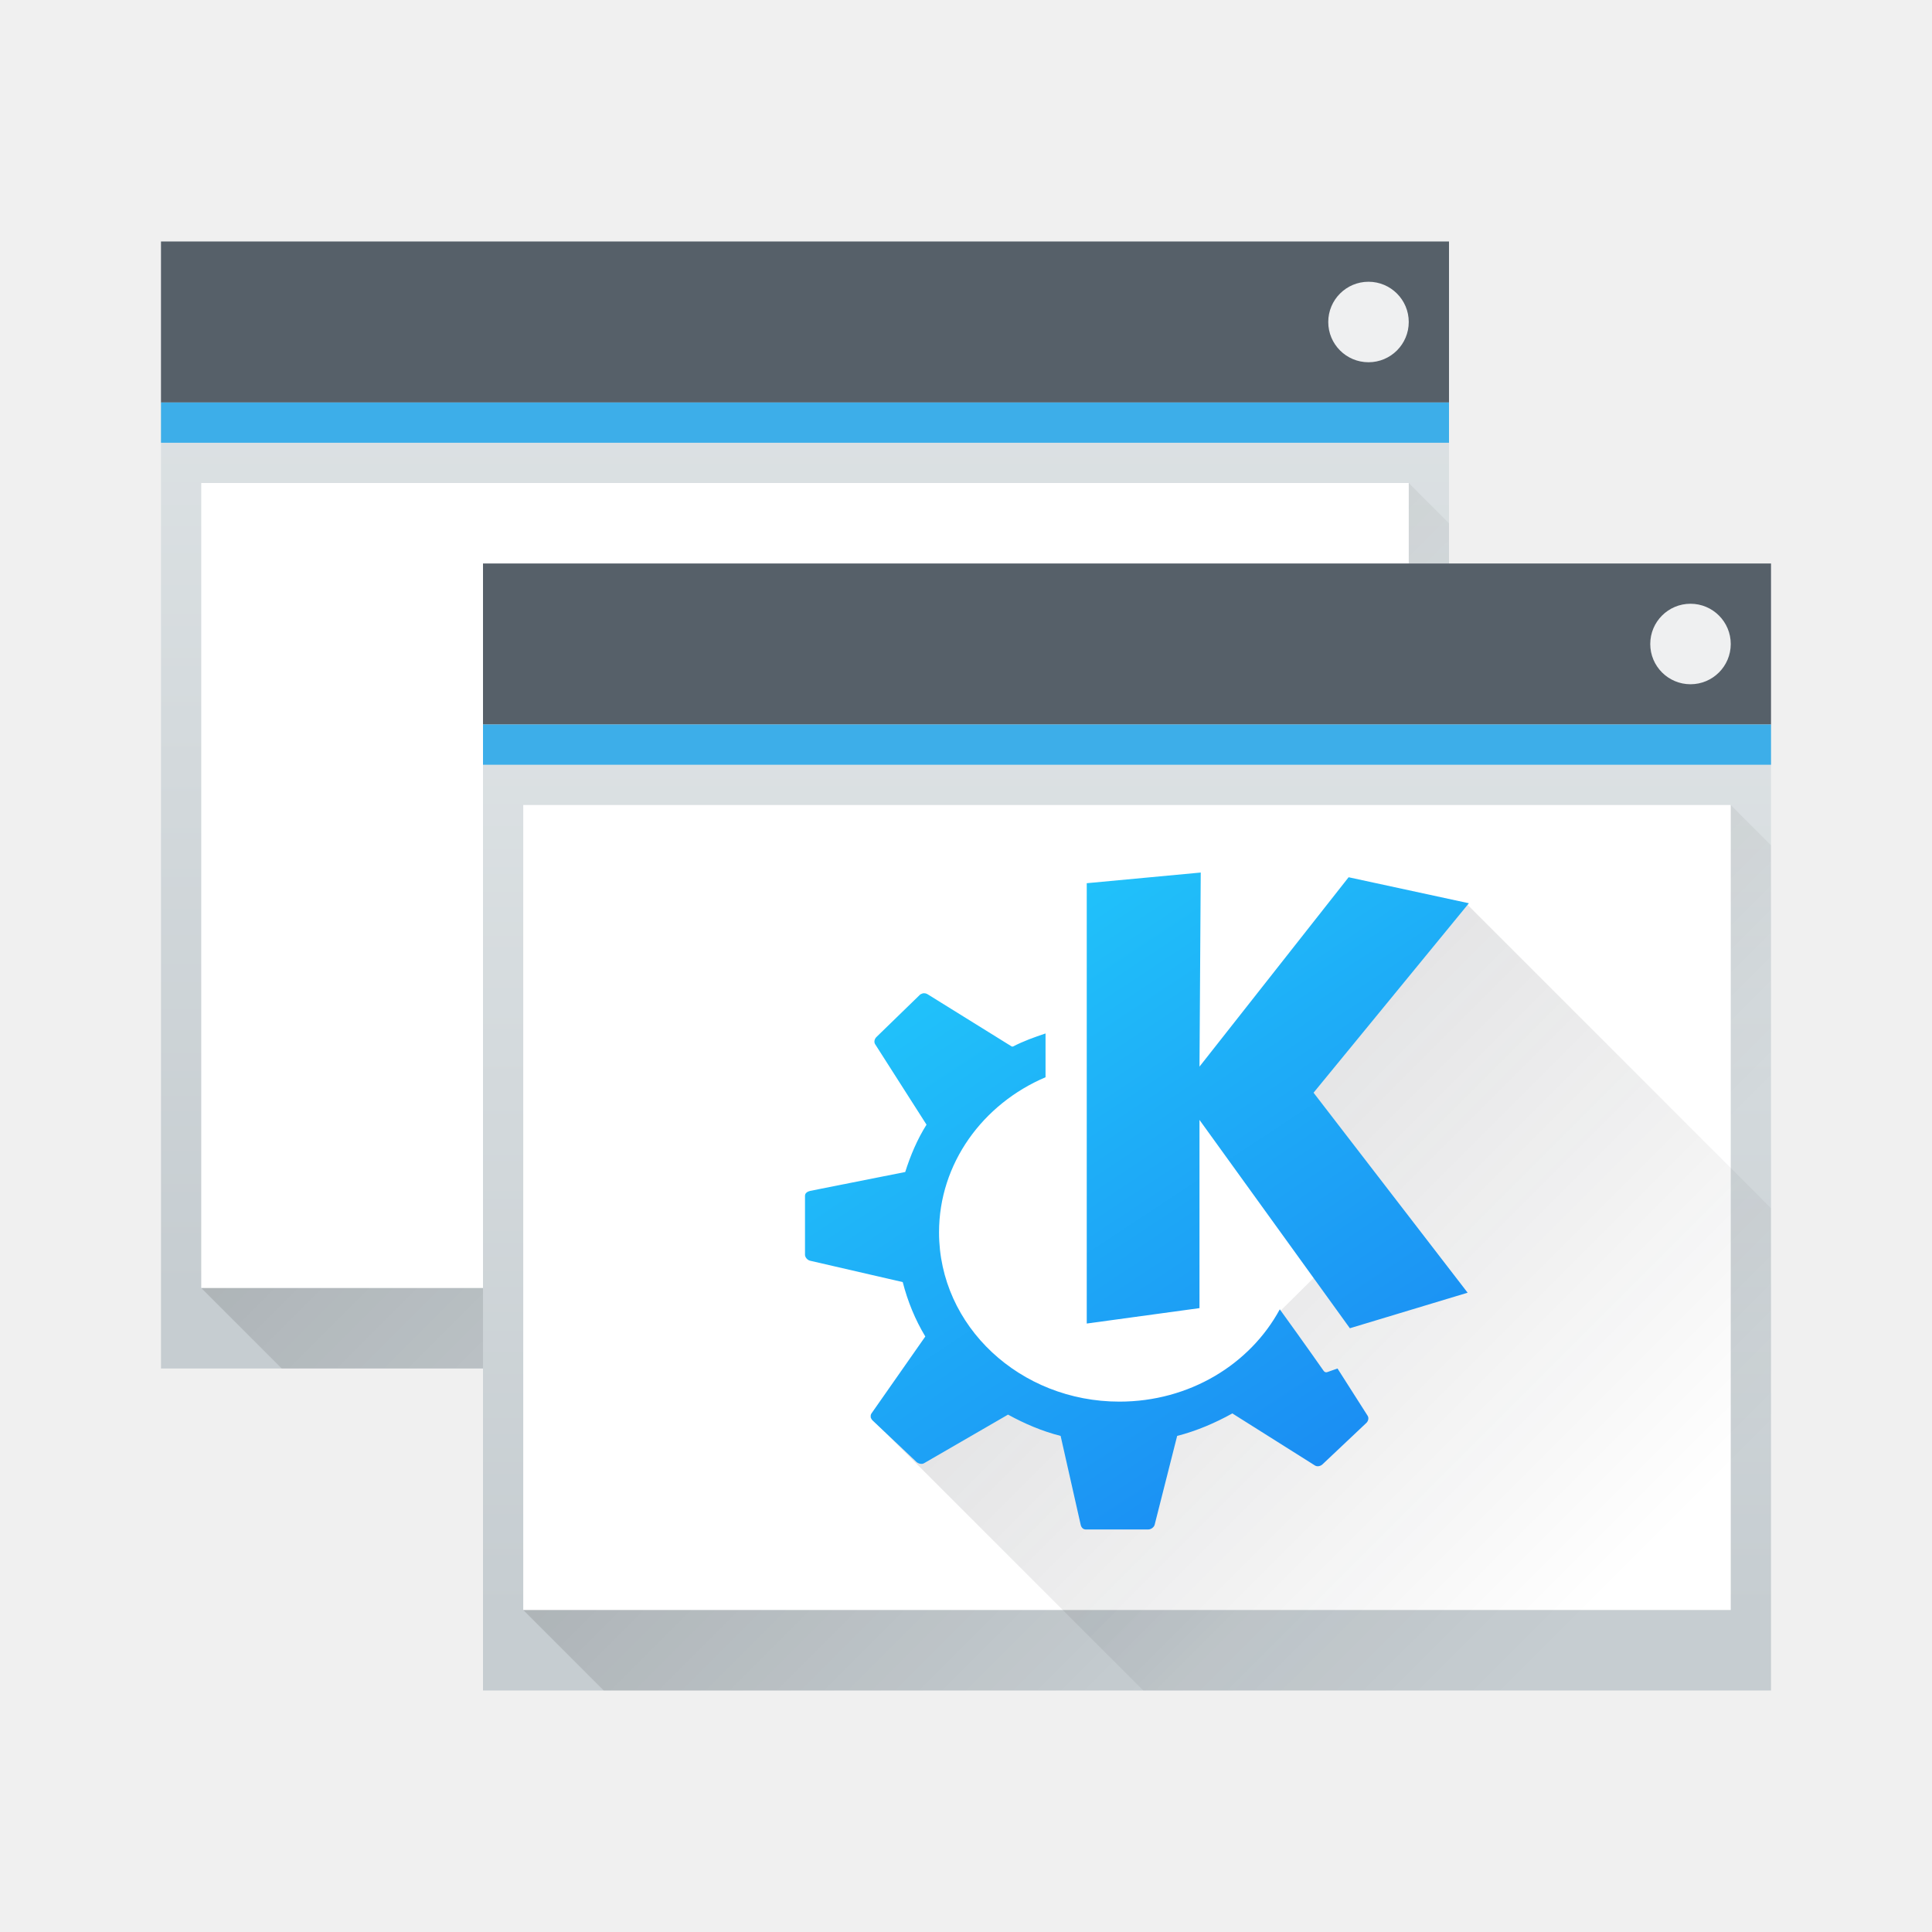
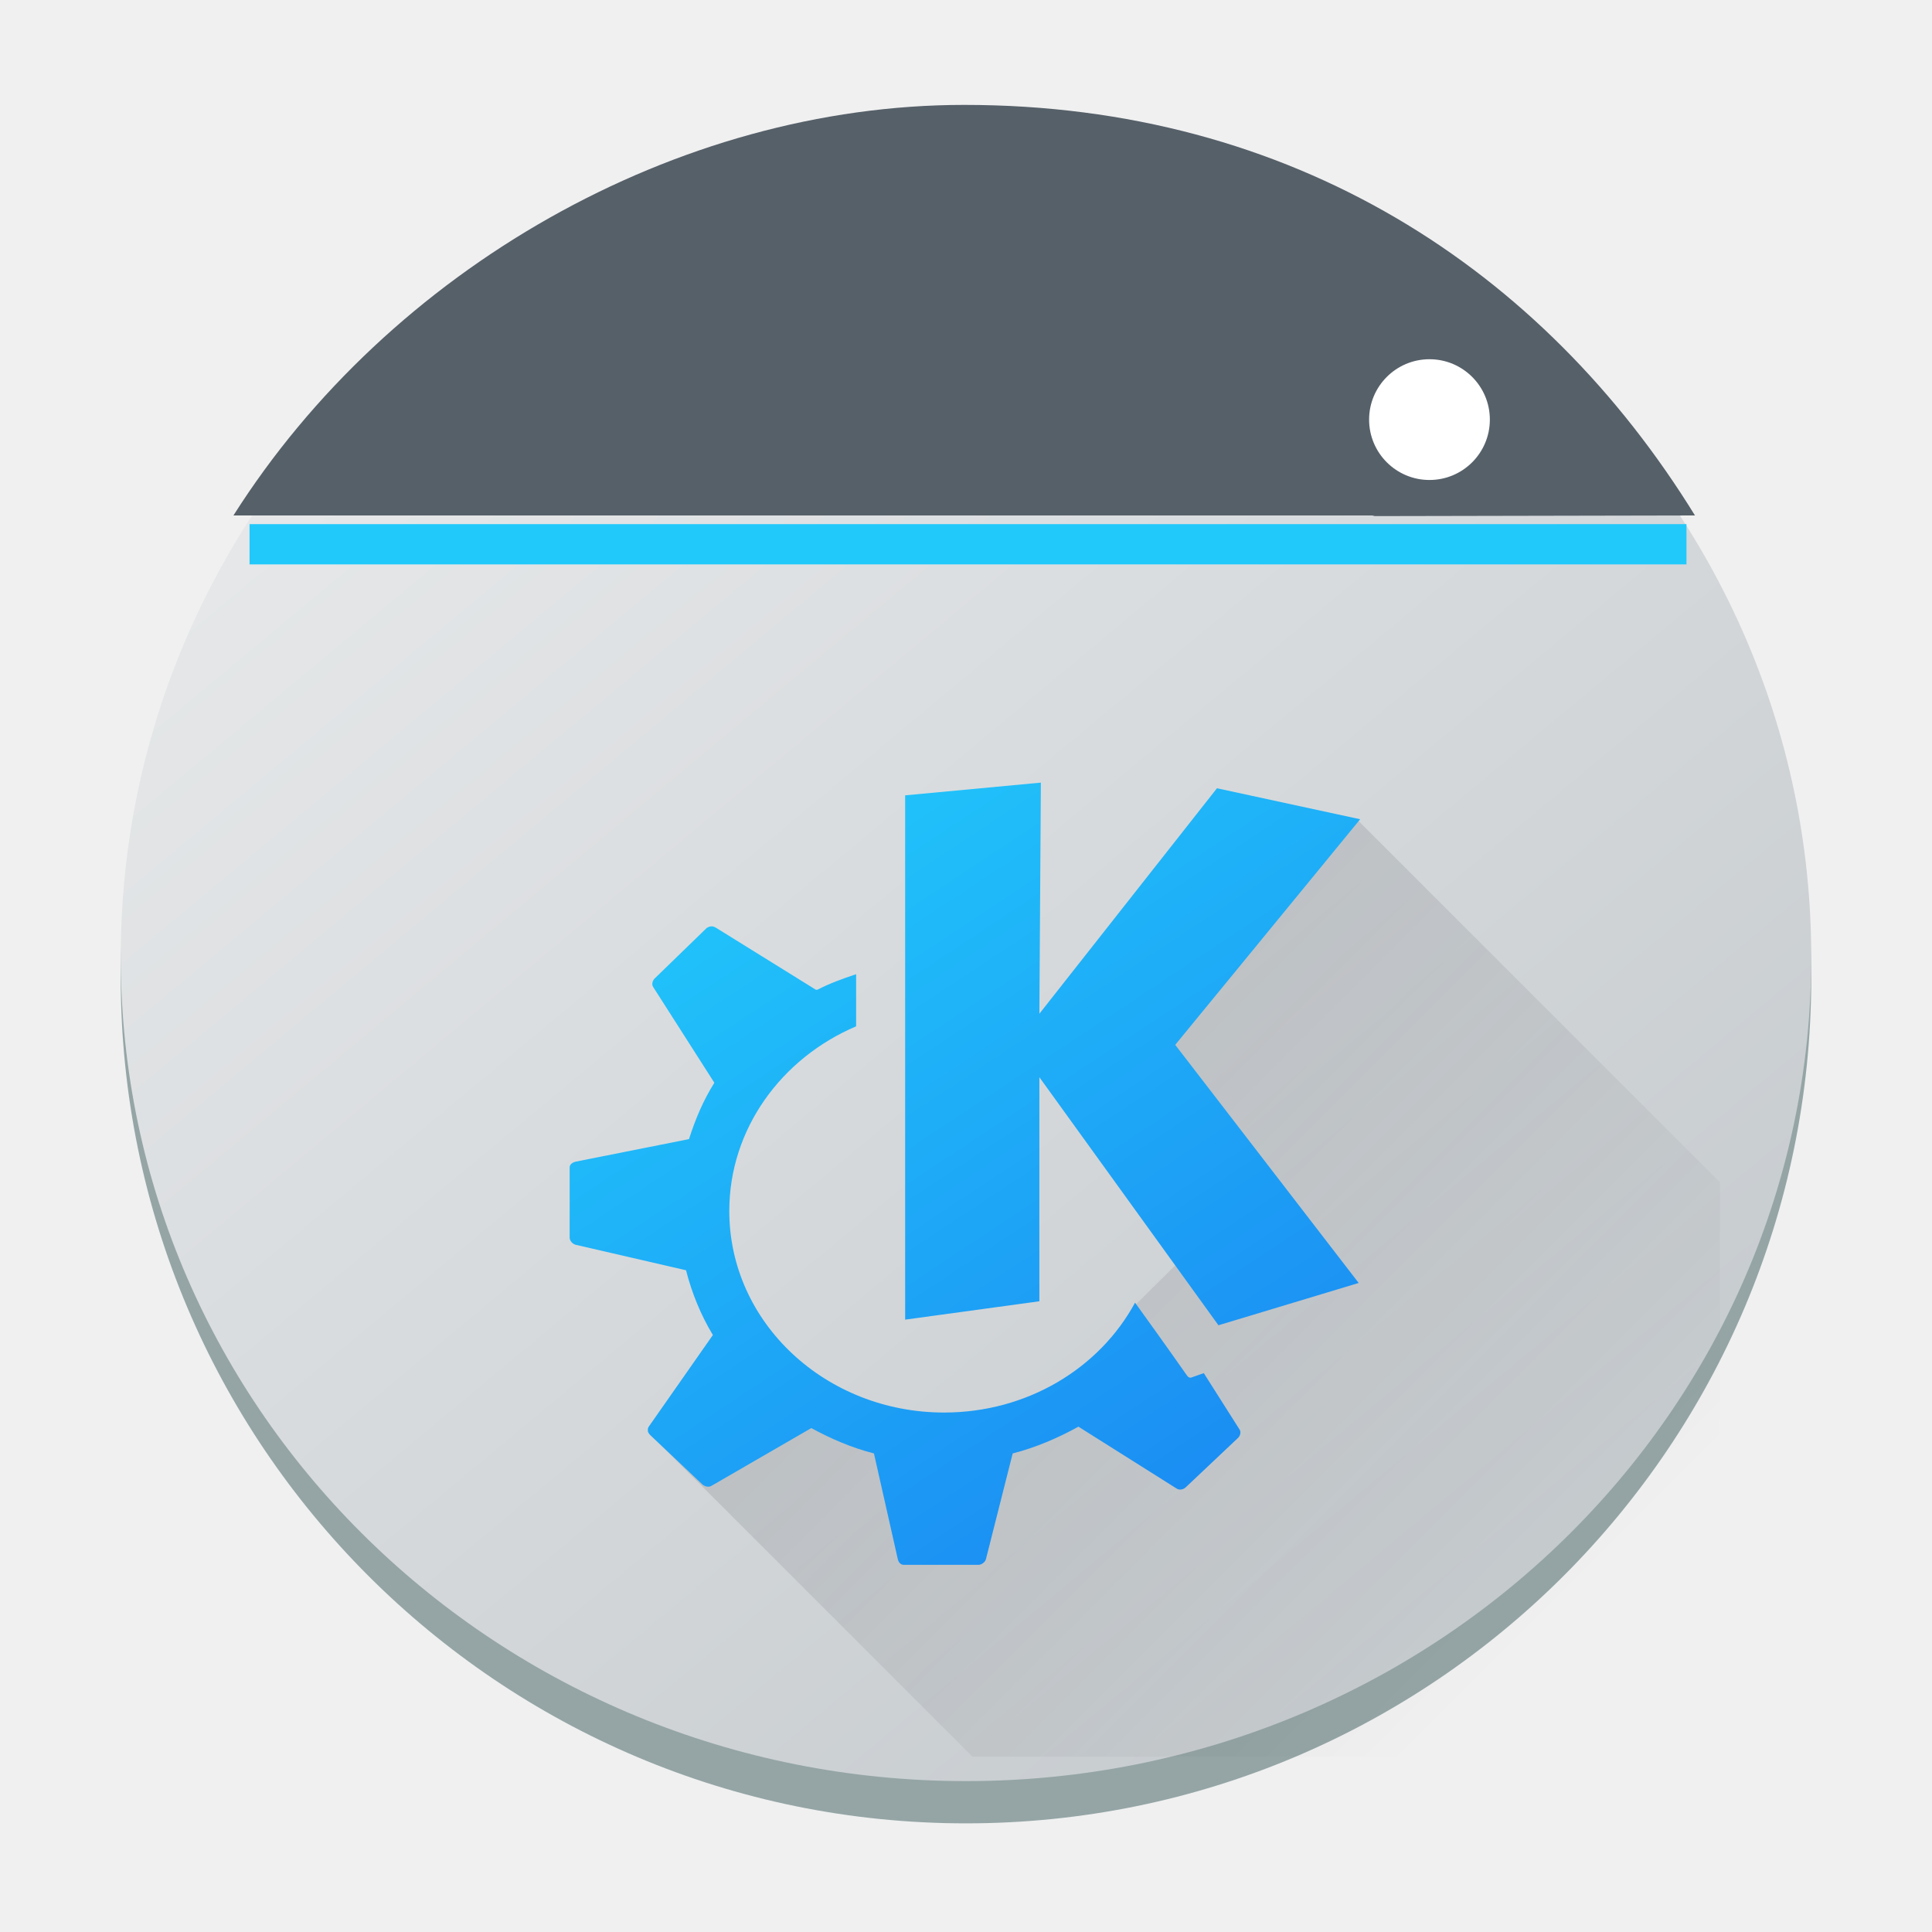
- <svg xmlns="http://www.w3.org/2000/svg" xmlns:xlink="http://www.w3.org/1999/xlink" width="48" height="48" version="1.1">
-   <defs>
+ <svg xmlns="http://www.w3.org/2000/svg" xmlns:xlink="http://www.w3.org/1999/xlink" width="48" height="48" version="1.1" id="svg58">
+   <defs id="defs28">
    <linearGradient id="linearGradient4231">
-       <stop style="stop-color:#383e51;stop-opacity:1" offset="0" />
-       <stop style="stop-color:#000000;stop-opacity:0;" offset="1" />
+       <stop style="stop-color:#383e51;stop-opacity:1" offset="0" id="stop2" />
+       <stop style="stop-color:#000000;stop-opacity:0;" offset="1" id="stop4" />
    </linearGradient>
    <linearGradient id="b" y1="543.8" y2="502.66" x2="0" gradientUnits="userSpaceOnUse" gradientTransform="matrix(.66667 0 0 .63518 140.19 194.52)">
-       <stop stop-color="#c6cdd1" />
-       <stop offset="1" stop-color="#e0e5e7" />
+       <stop stop-color="#c6cdd1" id="stop7" />
+       <stop offset="1" stop-color="#e0e5e7" id="stop9" />
    </linearGradient>
    <linearGradient id="c" y1="525.8" y2="540.8" x1="391.57" gradientUnits="userSpaceOnUse" x2="406.57" gradientTransform="translate(12-4)">
-       <stop />
-       <stop offset="1" stop-opacity="0" />
+       <stop id="stop12" />
+       <stop offset="1" stop-opacity="0" id="stop14" />
    </linearGradient>
    <linearGradient id="d" xlink:href="#b" y1="543.8" y2="502.66" x2="0" gradientUnits="userSpaceOnUse" gradientTransform="matrix(0.66667,0,0,0.63518,-252.38,-313.28)" />
    <linearGradient xlink:href="#c" id="e" y1="525.8" x1="391.57" y2="540.8" gradientUnits="userSpaceOnUse" x2="406.57" gradientTransform="translate(-380.57,-511.8)" />
    <linearGradient id="f" y1="537.8" y2="521.8" x2="0" gradientUnits="userSpaceOnUse" gradientTransform="translate(-366.3711,-499.8)">
-       <stop stop-color="#21c9fb" />
-       <stop offset="1" stop-color="#1a86f2" />
+       <stop stop-color="#21c9fb" id="stop19" />
+       <stop offset="1" stop-color="#1a86f2" id="stop21" />
    </linearGradient>
-     <linearGradient xlink:href="#f" id="linearGradient4662" x1="19.025" y1="15.232" x2="29.946" y2="31.765" gradientUnits="userSpaceOnUse" gradientTransform="translate(5,6)" />
+     <linearGradient xlink:href="#f" id="linearGradient4662" x1="19.025" y1="15.232" x2="29.946" y2="31.765" gradientUnits="userSpaceOnUse" gradientTransform="translate(75.15715,-32.6988)" />
    <linearGradient xlink:href="#b" id="linearGradient4208" gradientUnits="userSpaceOnUse" gradientTransform="matrix(0.66667,0,0,0.63518,-244.38,-305.28)" y1="543.8" x2="0" y2="502.66" />
    <linearGradient xlink:href="#c" id="linearGradient4210" gradientUnits="userSpaceOnUse" gradientTransform="translate(-372.57,-503.8)" x1="391.57" y1="525.8" x2="406.57" y2="540.8" />
-     <linearGradient xlink:href="#linearGradient4231" id="linearGradient4237" x1="21.897" y1="23.123" x2="39.189" y2="40.416" gradientUnits="userSpaceOnUse" />
+     <linearGradient xlink:href="#linearGradient4231" id="linearGradient4237" x1="21.897" y1="23.123" x2="39.189" y2="40.416" gradientUnits="userSpaceOnUse" gradientTransform="translate(70.15714,-38.6988)" />
+     <linearGradient id="a-3" x1="428.816" x2="388.865" y1="547.634" y2="499.679" gradientTransform="matrix(1.05,0,0,1.05,-404.9986,-525.689)" gradientUnits="userSpaceOnUse">
+       <stop stop-color="#bdc3c7" offset="0" id="stop2193" />
+       <stop stop-color="#eff0f1" offset="1" id="stop2195" />
+     </linearGradient>
+     <linearGradient id="c-3" y1="521.15" x1="394.22" y2="533.41" gradientUnits="userSpaceOnUse" x2="416.85" gradientTransform="translate(-12.764,-10.07)">
+       <stop stop-color="#292c2f" id="stop225" />
+       <stop offset="1" stop-opacity="0" id="stop227" />
+     </linearGradient>
+     <linearGradient id="f-3" y1="537.8" y2="521.8" x2="0" gradientUnits="userSpaceOnUse" gradientTransform="translate(-366.3711,-499.8)">
+       <stop stop-color="#21c9fb" id="stop19-5" />
+       <stop offset="1" stop-color="#1a86f2" id="stop21-6" />
+     </linearGradient>
+     <linearGradient xlink:href="#linearGradient4231" id="linearGradient1810" gradientUnits="userSpaceOnUse" gradientTransform="matrix(1.19071,0,0,1.19071,-9.661235,-6.367893)" x1="21.897" y1="23.123" x2="39.189" y2="40.416" />
+     <linearGradient xlink:href="#f" id="linearGradient1812" gradientUnits="userSpaceOnUse" gradientTransform="matrix(1.19071,0,0,1.19071,-3.707684,0.7763676)" x1="19.025" y1="15.232" x2="29.946" y2="31.765" />
  </defs>
-   <rect style="fill:url(#d)" height="28" rx="0" y="6" x="4" width="32" />
-   <path style="opacity:0.2;fill:url(#e);fill-rule:evenodd" d="m 5,32 30,-20 1,1 0,21 -29,0 z" />
-   <rect style="fill:#566069" height="4" y="6" x="4" width="32" />
-   <rect style="fill:#3daee9" height="1" y="10" x="4" width="32" />
-   <rect style="fill:#ffffff" height="20" y="12" x="5" width="30" />
-   <rect style="fill:#eff0f1" height="2" rx="1" y="7" x="33" width="2" />
-   <rect style="fill:url(#linearGradient4208)" height="28" rx="0" y="14" x="12" width="32" />
-   <path style="opacity:0.2;fill:url(#linearGradient4210);fill-rule:evenodd" d="m 13,40 30,-20 1,1 0,21 -29,0 z" />
-   <rect style="fill:#566069" height="4" y="14" x="12" width="32" />
-   <rect style="fill:#3daee9" height="1" y="18" x="12" width="32" />
-   <rect style="fill:#ffffff" height="20" y="20" x="13" width="30" />
-   <rect style="fill:#eff0f1" height="2" rx="1" y="15" x="41" width="2" />
-   <path style="opacity:0.2;fill:url(#linearGradient4237);fill-opacity:1;stroke:none;stroke-width:2;stroke-linecap:round;stroke-linejoin:round;stroke-miterlimit:4;stroke-dasharray:none;stroke-opacity:1" d="M 34.408 22.453 L 31.576 27.654 L 32.658 31.73 L 31.791 32.588 L 31.252 33.717 L 29.881 34.82 L 27.168 35.027 L 24.799 34.637 L 21.615 35.211 L 28.404 42 L 44 42 L 44 30.018 L 36.449 22.467 L 34.408 22.453 z" />
-   <path style="color:#4d4d4d;fill:url(#linearGradient4662);fill-opacity:1.0;stroke:none" d="M 29.832,21.678 27,21.943 27,32.883 29.801,32.5 l 0,-4.676 L 33.537,33 36.463,32.117 32.635,27.148 36.494,22.441 33.506,21.795 29.801,26.5 l 0.031,-4.822 z m -6.875,2.998 c -0.032,0 -0.07,0.018 -0.094,0.031 l -1.09,1.059 c -0.046,0.046 -0.065,0.122 -0.031,0.176 l 1.277,2 c -0.229,0.364 -0.398,0.762 -0.529,1.176 L 20.125,29.588 c -0.066,0.017 -0.125,0.055 -0.125,0.119 l 0,1.469 c 0,0.062 0.062,0.131 0.125,0.146 l 2.303,0.531 c 0.123,0.479 0.309,0.934 0.561,1.352 l -1.338,1.912 c -0.037,0.054 -0.018,0.131 0.031,0.176 l 1.088,1.029 c 0.046,0.042 0.131,0.065 0.188,0.031 l 2.086,-1.207 c 0.41,0.224 0.839,0.41 1.307,0.529 l 0.498,2.207 c 0.014,0.064 0.058,0.117 0.125,0.117 l 1.557,0 c 0.066,0 0.141,-0.056 0.156,-0.117 l 0.559,-2.207 c 0.482,-0.123 0.951,-0.325 1.371,-0.559 l 2.055,1.295 c 0.057,0.034 0.137,0.016 0.186,-0.031 l 1.09,-1.029 c 0.047,-0.046 0.065,-0.122 0.031,-0.176 L 33.23,34 l -0.25,0.088 c -0.036,0.017 -0.073,7.03e-4 -0.094,-0.029 0,0 -0.471,-0.674 -1.09,-1.529 -0.74,1.368 -2.247,2.293 -3.984,2.293 -2.469,0 -4.482,-1.873 -4.482,-4.205 0,-1.716 1.091,-3.193 2.646,-3.854 l 0,-1.088 C 25.694,25.77 25.428,25.866 25.168,26 l -0.031,0 -2.086,-1.295 c -0.028,-0.017 -0.062,-0.03 -0.094,-0.027 l 0,-0.002 z" />
+   <rect x="3" y="3.301" width="42" height="42" rx="21" ry="21" fill="#95a5a6" id="rect2220" style="stroke-width:1.05" />
+   <rect x="3" y="3.301" width="42" height="40.95" rx="21" ry="20.475" id="rect2222" style="fill:url(#a-3);stroke-width:1.05" />
+   <path d="M 23.955,2.606 C 16.816,2.606 9.676,6.686 5.8,12.806 l 28.285,3.85e-4 c 0.027,0 0.05,0.014 0.078,0.016 l 7.948,-0.016 C 38.337,6.686 32.115,2.606 23.956,2.606 Z" stroke-width="1.403" id="path32-6" style="fill:#566069;fill-opacity:1" />
+   <rect width="3" x="34.015" y="8.925" rx="1.5" height="3" id="rect25-8-7" style="stroke-width:0.1;fill:#ffffff" />
+   <rect width="35.7" x="6.2" y="13.022" rx="0" height="1" id="rect27-9" style="fill:#21c9fb;fill-opacity:1" />
+   <path style="opacity:0.2;fill:url(#linearGradient1810);fill-opacity:1;stroke:none;stroke-width:2.381;stroke-linecap:round;stroke-linejoin:round;stroke-miterlimit:4;stroke-dasharray:none;stroke-opacity:1" d="m 31.309,20.367 -3.372,6.193 1.288,4.854 -1.033,1.021 -0.642,1.344 -1.633,1.314 -3.23,0.247 -2.821,-0.465 -3.791,0.684 8.084,8.084 H 42.73 V 29.374 l -8.991,-8.991 z" id="path54-2" />
+   <path style="color:#4d4d4d;fill:url(#linearGradient1812);fill-opacity:1;stroke:none;stroke-width:1.191" d="m 25.86,19.444 -3.372,0.316 v 13.026 l 3.335,-0.456 v -5.567 l 4.449,6.163 3.484,-1.051 -4.558,-5.916 4.595,-5.605 -3.558,-0.77 -4.412,5.602 z m -8.186,3.57 c -0.038,0 -0.083,0.022 -0.112,0.037 l -1.298,1.26 c -0.055,0.055 -0.078,0.145 -0.037,0.209 l 1.521,2.381 c -0.273,0.433 -0.474,0.908 -0.63,1.4 l -2.816,0.56 c -0.078,0.02 -0.149,0.065 -0.149,0.142 v 1.749 c 0,0.074 0.073,0.156 0.149,0.174 l 2.742,0.633 c 0.146,0.571 0.368,1.112 0.667,1.609 l -1.593,2.277 c -0.044,0.064 -0.021,0.156 0.037,0.209 l 1.295,1.226 c 0.055,0.05 0.156,0.078 0.223,0.037 l 2.484,-1.437 c 0.488,0.266 0.999,0.488 1.556,0.63 l 0.593,2.628 c 0.017,0.076 0.069,0.14 0.149,0.14 h 1.854 c 0.078,0 0.167,-0.067 0.186,-0.14 l 0.665,-2.628 c 0.574,-0.146 1.132,-0.387 1.633,-0.665 l 2.447,1.542 c 0.067,0.041 0.164,0.019 0.221,-0.037 l 1.298,-1.226 c 0.056,-0.055 0.078,-0.146 0.037,-0.209 l -0.888,-1.4 -0.298,0.105 c -0.042,0.02 -0.087,8.27e-4 -0.112,-0.035 0,0 -0.561,-0.802 -1.298,-1.821 -0.881,1.628 -2.675,2.73 -4.744,2.73 -2.94,0 -5.337,-2.23 -5.337,-5.007 0,-2.043 1.3,-3.801 3.151,-4.588 v -1.295 c -0.337,0.112 -0.653,0.226 -0.963,0.386 h -0.037 l -2.484,-1.542 c -0.034,-0.02 -0.074,-0.036 -0.112,-0.033 v -0.002 z" id="path56-9" />
</svg>
